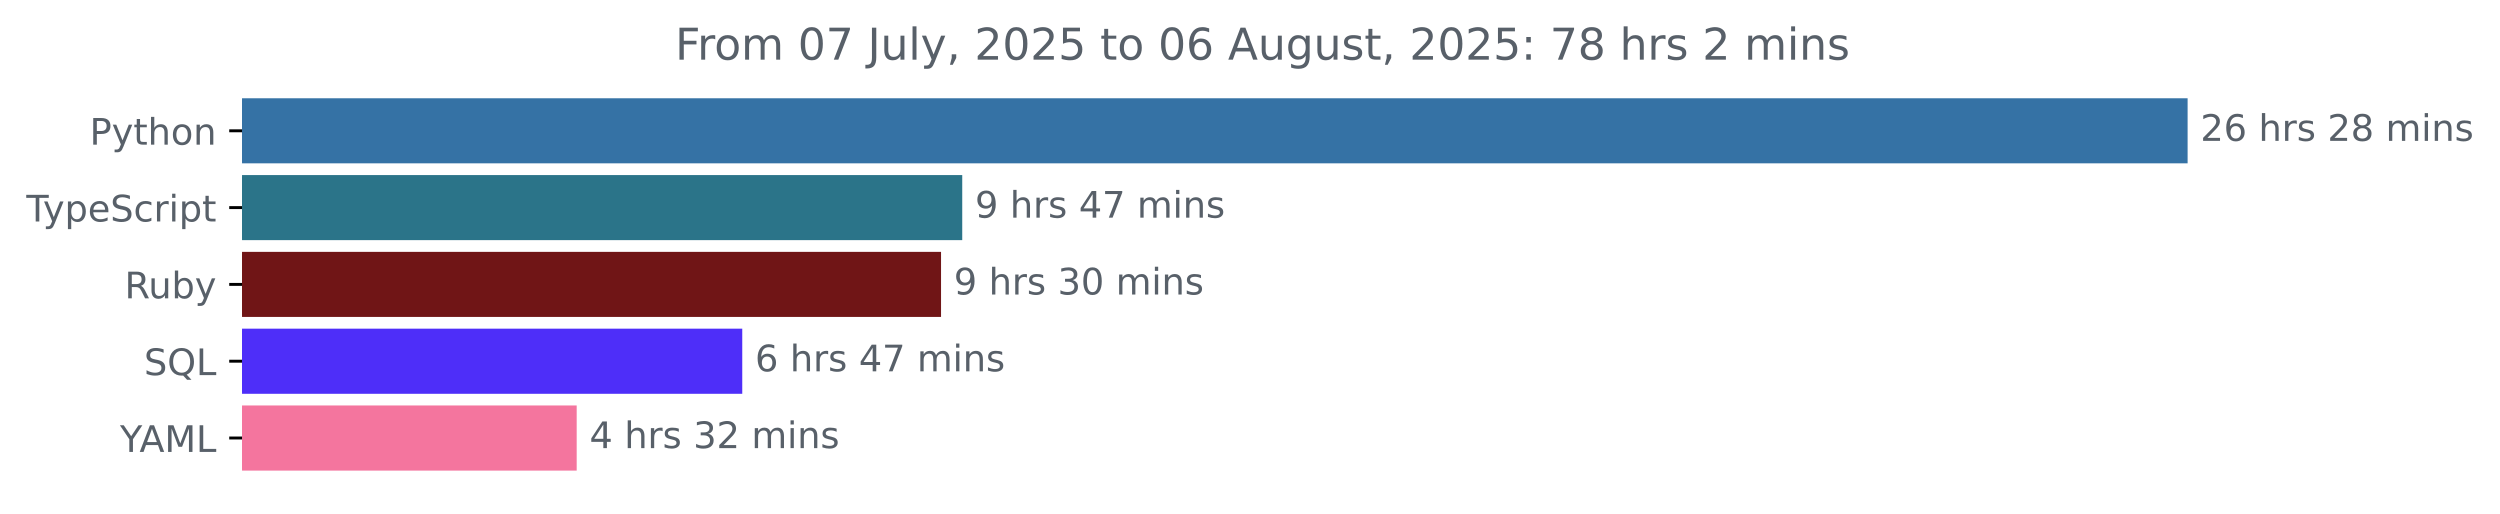
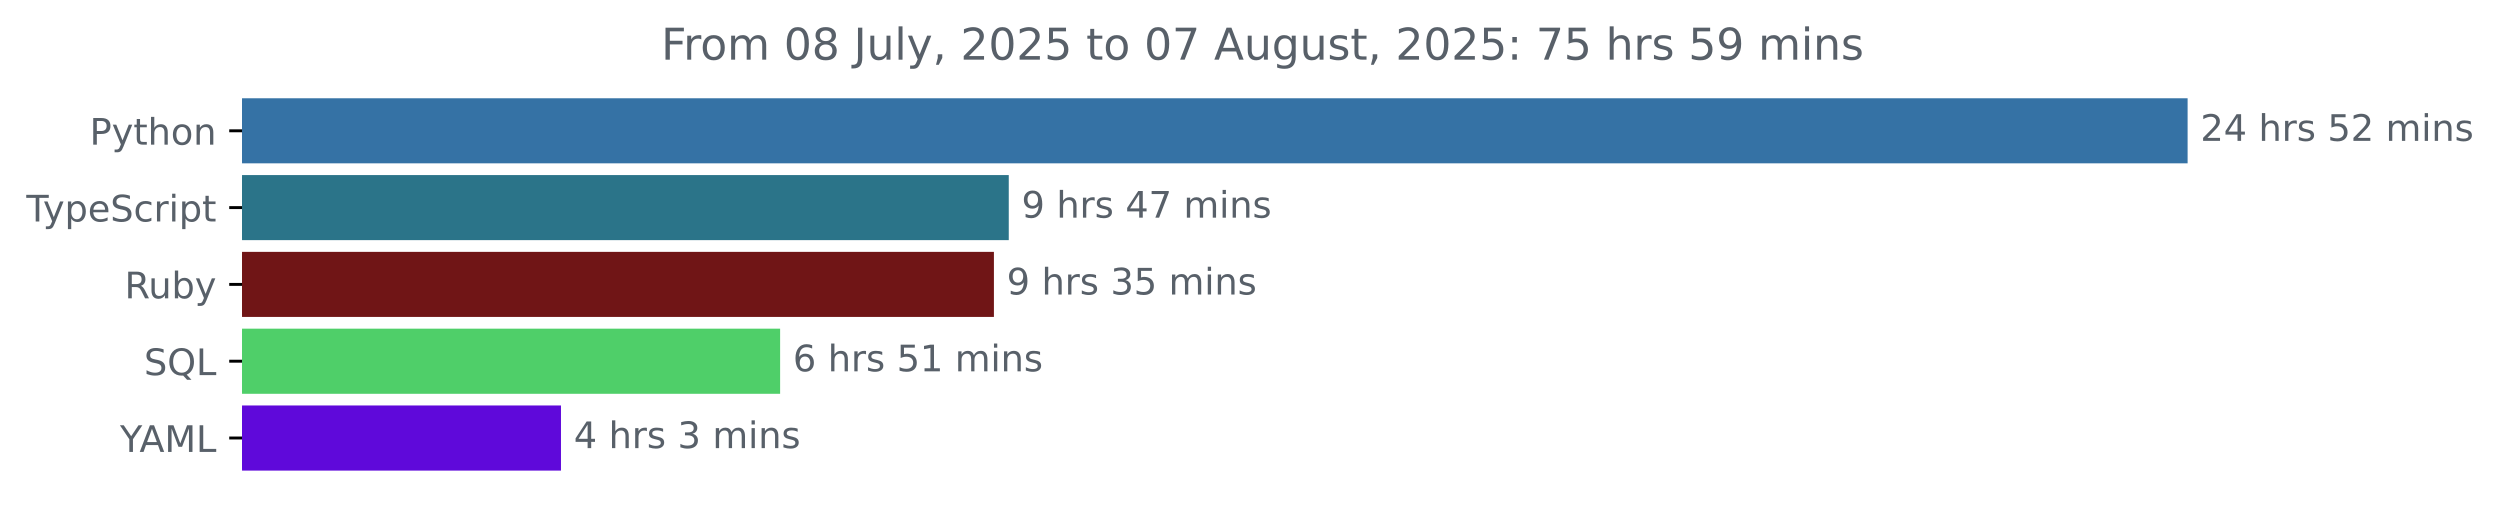
<svg xmlns="http://www.w3.org/2000/svg" xmlns:xlink="http://www.w3.org/1999/xlink" width="683.507pt" height="140.398pt" viewBox="0 0 683.507 140.398" version="1.1">
  <defs>
    <style type="text/css">*{stroke-linejoin: round; stroke-linecap: butt}</style>
  </defs>
  <g id="figure_1">
    <g id="patch_1">
      <path d="M -0 140.398  L 683.507 140.398  L 683.507 0  L -0 0  L -0 140.398  z " style="fill: none" />
    </g>
    <g id="axes_1">
      <g id="patch_2">
-         <path d="M 66.17 27.358  L 597.599 27.358  L 597.599 44.158  L 66.17 44.158  z " clip-path="url(#pdaf2c239aa)" style="fill: #3572a5; stroke: #3572a5; stroke-linejoin: miter" />
+         <path d="M 66.17 27.358  L 597.599 27.358  L 597.599 44.158  L 66.17 44.158  z " clip-path="url(#pf87dafed8c)" style="fill: #3572a5; stroke: #3572a5; stroke-linejoin: miter" />
      </g>
      <g id="patch_3">
-         <path d="M 66.17 48.358  L 262.578 48.358  L 262.578 65.158  L 66.17 65.158  z " clip-path="url(#pdaf2c239aa)" style="fill: #2b7489; stroke: #2b7489; stroke-linejoin: miter" />
+         <path d="M 66.17 48.358  L 275.3 48.358  L 275.3 65.158  L 66.17 65.158  z " clip-path="url(#pf87dafed8c)" style="fill: #2b7489; stroke: #2b7489; stroke-linejoin: miter" />
      </g>
      <g id="patch_4">
-         <path d="M 66.17 69.358  L 256.783 69.358  L 256.783 86.158  L 66.17 86.158  z " clip-path="url(#pdaf2c239aa)" style="fill: #701516; stroke: #701516; stroke-linejoin: miter" />
+         <path d="M 66.17 69.358  L 271.24 69.358  L 271.24 86.158  L 66.17 86.158  z " clip-path="url(#pf87dafed8c)" style="fill: #701516; stroke: #701516; stroke-linejoin: miter" />
      </g>
      <g id="patch_5">
-         <path d="M 66.17 90.358  L 202.434 90.358  L 202.434 107.158  L 66.17 107.158  z " clip-path="url(#pdaf2c239aa)" style="fill: #4e2ef9; stroke: #4e2ef9; stroke-linejoin: miter" />
+         <path d="M 66.17 90.358  L 212.788 90.358  L 212.788 107.158  L 66.17 107.158  z " clip-path="url(#pf87dafed8c)" style="fill: #4fcf69; stroke: #4fcf69; stroke-linejoin: miter" />
      </g>
      <g id="patch_6">
-         <path d="M 66.17 111.358  L 157.169 111.358  L 157.169 128.158  L 66.17 128.158  z " clip-path="url(#pdaf2c239aa)" style="fill: #f4759e; stroke: #f4759e; stroke-linejoin: miter" />
+         <path d="M 66.17 111.358  L 152.875 111.358  L 152.875 128.158  L 66.17 128.158  z " clip-path="url(#pf87dafed8c)" style="fill: #5f09da; stroke: #5f09da; stroke-linejoin: miter" />
      </g>
      <g id="matplotlib.axis_1" />
      <g id="matplotlib.axis_2">
        <g id="ytick_1">
          <g id="line2d_1">
            <defs>
-               <path id="md3c9e538dd" d="M 0 0  L -3.5 0  " style="stroke: #000000; stroke-width: 0.8" />
+               <path id="mfda0e120f2" d="M 0 0  L -3.5 0  " style="stroke: #000000; stroke-width: 0.8" />
            </defs>
            <g>
-               <use xlink:href="#md3c9e538dd" x="66.17" y="35.758" style="stroke: #000000; stroke-width: 0.8" />
+               <use xlink:href="#mfda0e120f2" x="66.17" y="35.758" style="stroke: #000000; stroke-width: 0.8" />
            </g>
          </g>
          <g id="text_1">
            <g style="fill: #586069" transform="translate(24.50781 39.55734) scale(0.1 -0.1)">
              <defs>
                <path id="DejaVuSans-50" d="M 1259 4147  L 1259 2394  L 2053 2394  Q 2494 2394 2734 2622  Q 2975 2850 2975 3272  Q 2975 3691 2734 3919  Q 2494 4147 2053 4147  L 1259 4147  z M 628 4666  L 2053 4666  Q 2838 4666 3239 4311  Q 3641 3956 3641 3272  Q 3641 2581 3239 2228  Q 2838 1875 2053 1875  L 1259 1875  L 1259 0  L 628 0  L 628 4666  z " transform="scale(0.015625)" />
                <path id="DejaVuSans-79" d="M 2059 -325  Q 1816 -950 1584 -1140  Q 1353 -1331 966 -1331  L 506 -1331  L 506 -850  L 844 -850  Q 1081 -850 1212 -737  Q 1344 -625 1503 -206  L 1606 56  L 191 3500  L 800 3500  L 1894 763  L 2988 3500  L 3597 3500  L 2059 -325  z " transform="scale(0.015625)" />
                <path id="DejaVuSans-74" d="M 1172 4494  L 1172 3500  L 2356 3500  L 2356 3053  L 1172 3053  L 1172 1153  Q 1172 725 1289 603  Q 1406 481 1766 481  L 2356 481  L 2356 0  L 1766 0  Q 1100 0 847 248  Q 594 497 594 1153  L 594 3053  L 172 3053  L 172 3500  L 594 3500  L 594 4494  L 1172 4494  z " transform="scale(0.015625)" />
                <path id="DejaVuSans-68" d="M 3513 2113  L 3513 0  L 2938 0  L 2938 2094  Q 2938 2591 2744 2837  Q 2550 3084 2163 3084  Q 1697 3084 1428 2787  Q 1159 2491 1159 1978  L 1159 0  L 581 0  L 581 4863  L 1159 4863  L 1159 2956  Q 1366 3272 1645 3428  Q 1925 3584 2291 3584  Q 2894 3584 3203 3211  Q 3513 2838 3513 2113  z " transform="scale(0.015625)" />
                <path id="DejaVuSans-6f" d="M 1959 3097  Q 1497 3097 1228 2736  Q 959 2375 959 1747  Q 959 1119 1226 758  Q 1494 397 1959 397  Q 2419 397 2687 759  Q 2956 1122 2956 1747  Q 2956 2369 2687 2733  Q 2419 3097 1959 3097  z M 1959 3584  Q 2709 3584 3137 3096  Q 3566 2609 3566 1747  Q 3566 888 3137 398  Q 2709 -91 1959 -91  Q 1206 -91 779 398  Q 353 888 353 1747  Q 353 2609 779 3096  Q 1206 3584 1959 3584  z " transform="scale(0.015625)" />
                <path id="DejaVuSans-6e" d="M 3513 2113  L 3513 0  L 2938 0  L 2938 2094  Q 2938 2591 2744 2837  Q 2550 3084 2163 3084  Q 1697 3084 1428 2787  Q 1159 2491 1159 1978  L 1159 0  L 581 0  L 581 3500  L 1159 3500  L 1159 2956  Q 1366 3272 1645 3428  Q 1925 3584 2291 3584  Q 2894 3584 3203 3211  Q 3513 2838 3513 2113  z " transform="scale(0.015625)" />
              </defs>
              <use xlink:href="#DejaVuSans-50" />
              <use xlink:href="#DejaVuSans-79" x="60.303" />
              <use xlink:href="#DejaVuSans-74" x="119.482" />
              <use xlink:href="#DejaVuSans-68" x="158.691" />
              <use xlink:href="#DejaVuSans-6f" x="222.07" />
              <use xlink:href="#DejaVuSans-6e" x="283.252" />
            </g>
          </g>
        </g>
        <g id="ytick_2">
          <g id="line2d_2">
            <g>
-               <use xlink:href="#md3c9e538dd" x="66.17" y="56.758" style="stroke: #000000; stroke-width: 0.8" />
+               <use xlink:href="#mfda0e120f2" x="66.17" y="56.758" style="stroke: #000000; stroke-width: 0.8" />
            </g>
          </g>
          <g id="text_2">
            <g style="fill: #586069" transform="translate(7.2 60.55734) scale(0.1 -0.1)">
              <defs>
                <path id="DejaVuSans-54" d="M -19 4666  L 3928 4666  L 3928 4134  L 2272 4134  L 2272 0  L 1638 0  L 1638 4134  L -19 4134  L -19 4666  z " transform="scale(0.015625)" />
                <path id="DejaVuSans-70" d="M 1159 525  L 1159 -1331  L 581 -1331  L 581 3500  L 1159 3500  L 1159 2969  Q 1341 3281 1617 3432  Q 1894 3584 2278 3584  Q 2916 3584 3314 3078  Q 3713 2572 3713 1747  Q 3713 922 3314 415  Q 2916 -91 2278 -91  Q 1894 -91 1617 61  Q 1341 213 1159 525  z M 3116 1747  Q 3116 2381 2855 2742  Q 2594 3103 2138 3103  Q 1681 3103 1420 2742  Q 1159 2381 1159 1747  Q 1159 1113 1420 752  Q 1681 391 2138 391  Q 2594 391 2855 752  Q 3116 1113 3116 1747  z " transform="scale(0.015625)" />
                <path id="DejaVuSans-65" d="M 3597 1894  L 3597 1613  L 953 1613  Q 991 1019 1311 708  Q 1631 397 2203 397  Q 2534 397 2845 478  Q 3156 559 3463 722  L 3463 178  Q 3153 47 2828 -22  Q 2503 -91 2169 -91  Q 1331 -91 842 396  Q 353 884 353 1716  Q 353 2575 817 3079  Q 1281 3584 2069 3584  Q 2775 3584 3186 3129  Q 3597 2675 3597 1894  z M 3022 2063  Q 3016 2534 2758 2815  Q 2500 3097 2075 3097  Q 1594 3097 1305 2825  Q 1016 2553 972 2059  L 3022 2063  z " transform="scale(0.015625)" />
                <path id="DejaVuSans-53" d="M 3425 4513  L 3425 3897  Q 3066 4069 2747 4153  Q 2428 4238 2131 4238  Q 1616 4238 1336 4038  Q 1056 3838 1056 3469  Q 1056 3159 1242 3001  Q 1428 2844 1947 2747  L 2328 2669  Q 3034 2534 3370 2195  Q 3706 1856 3706 1288  Q 3706 609 3251 259  Q 2797 -91 1919 -91  Q 1588 -91 1214 -16  Q 841 59 441 206  L 441 856  Q 825 641 1194 531  Q 1563 422 1919 422  Q 2459 422 2753 634  Q 3047 847 3047 1241  Q 3047 1584 2836 1778  Q 2625 1972 2144 2069  L 1759 2144  Q 1053 2284 737 2584  Q 422 2884 422 3419  Q 422 4038 858 4394  Q 1294 4750 2059 4750  Q 2388 4750 2728 4690  Q 3069 4631 3425 4513  z " transform="scale(0.015625)" />
                <path id="DejaVuSans-63" d="M 3122 3366  L 3122 2828  Q 2878 2963 2633 3030  Q 2388 3097 2138 3097  Q 1578 3097 1268 2742  Q 959 2388 959 1747  Q 959 1106 1268 751  Q 1578 397 2138 397  Q 2388 397 2633 464  Q 2878 531 3122 666  L 3122 134  Q 2881 22 2623 -34  Q 2366 -91 2075 -91  Q 1284 -91 818 406  Q 353 903 353 1747  Q 353 2603 823 3093  Q 1294 3584 2113 3584  Q 2378 3584 2631 3529  Q 2884 3475 3122 3366  z " transform="scale(0.015625)" />
                <path id="DejaVuSans-72" d="M 2631 2963  Q 2534 3019 2420 3045  Q 2306 3072 2169 3072  Q 1681 3072 1420 2755  Q 1159 2438 1159 1844  L 1159 0  L 581 0  L 581 3500  L 1159 3500  L 1159 2956  Q 1341 3275 1631 3429  Q 1922 3584 2338 3584  Q 2397 3584 2469 3576  Q 2541 3569 2628 3553  L 2631 2963  z " transform="scale(0.015625)" />
                <path id="DejaVuSans-69" d="M 603 3500  L 1178 3500  L 1178 0  L 603 0  L 603 3500  z M 603 4863  L 1178 4863  L 1178 4134  L 603 4134  L 603 4863  z " transform="scale(0.015625)" />
              </defs>
              <use xlink:href="#DejaVuSans-54" />
              <use xlink:href="#DejaVuSans-79" x="45.459" />
              <use xlink:href="#DejaVuSans-70" x="104.639" />
              <use xlink:href="#DejaVuSans-65" x="168.115" />
              <use xlink:href="#DejaVuSans-53" x="229.639" />
              <use xlink:href="#DejaVuSans-63" x="293.115" />
              <use xlink:href="#DejaVuSans-72" x="348.096" />
              <use xlink:href="#DejaVuSans-69" x="389.209" />
              <use xlink:href="#DejaVuSans-70" x="416.992" />
              <use xlink:href="#DejaVuSans-74" x="480.469" />
            </g>
          </g>
        </g>
        <g id="ytick_3">
          <g id="line2d_3">
            <g>
-               <use xlink:href="#md3c9e538dd" x="66.17" y="77.758" style="stroke: #000000; stroke-width: 0.8" />
+               <use xlink:href="#mfda0e120f2" x="66.17" y="77.758" style="stroke: #000000; stroke-width: 0.8" />
            </g>
          </g>
          <g id="text_3">
            <g style="fill: #586069" transform="translate(34.06719 81.55734) scale(0.1 -0.1)">
              <defs>
                <path id="DejaVuSans-52" d="M 2841 2188  Q 3044 2119 3236 1894  Q 3428 1669 3622 1275  L 4263 0  L 3584 0  L 2988 1197  Q 2756 1666 2539 1819  Q 2322 1972 1947 1972  L 1259 1972  L 1259 0  L 628 0  L 628 4666  L 2053 4666  Q 2853 4666 3247 4331  Q 3641 3997 3641 3322  Q 3641 2881 3436 2590  Q 3231 2300 2841 2188  z M 1259 4147  L 1259 2491  L 2053 2491  Q 2509 2491 2742 2702  Q 2975 2913 2975 3322  Q 2975 3731 2742 3939  Q 2509 4147 2053 4147  L 1259 4147  z " transform="scale(0.015625)" />
                <path id="DejaVuSans-75" d="M 544 1381  L 544 3500  L 1119 3500  L 1119 1403  Q 1119 906 1312 657  Q 1506 409 1894 409  Q 2359 409 2629 706  Q 2900 1003 2900 1516  L 2900 3500  L 3475 3500  L 3475 0  L 2900 0  L 2900 538  Q 2691 219 2414 64  Q 2138 -91 1772 -91  Q 1169 -91 856 284  Q 544 659 544 1381  z M 1991 3584  L 1991 3584  z " transform="scale(0.015625)" />
                <path id="DejaVuSans-62" d="M 3116 1747  Q 3116 2381 2855 2742  Q 2594 3103 2138 3103  Q 1681 3103 1420 2742  Q 1159 2381 1159 1747  Q 1159 1113 1420 752  Q 1681 391 2138 391  Q 2594 391 2855 752  Q 3116 1113 3116 1747  z M 1159 2969  Q 1341 3281 1617 3432  Q 1894 3584 2278 3584  Q 2916 3584 3314 3078  Q 3713 2572 3713 1747  Q 3713 922 3314 415  Q 2916 -91 2278 -91  Q 1894 -91 1617 61  Q 1341 213 1159 525  L 1159 0  L 581 0  L 581 4863  L 1159 4863  L 1159 2969  z " transform="scale(0.015625)" />
              </defs>
              <use xlink:href="#DejaVuSans-52" />
              <use xlink:href="#DejaVuSans-75" x="64.982" />
              <use xlink:href="#DejaVuSans-62" x="128.361" />
              <use xlink:href="#DejaVuSans-79" x="191.838" />
            </g>
          </g>
        </g>
        <g id="ytick_4">
          <g id="line2d_4">
            <g>
-               <use xlink:href="#md3c9e538dd" x="66.17" y="98.758" style="stroke: #000000; stroke-width: 0.8" />
+               <use xlink:href="#mfda0e120f2" x="66.17" y="98.758" style="stroke: #000000; stroke-width: 0.8" />
            </g>
          </g>
          <g id="text_4">
            <g style="fill: #586069" transform="translate(39.37812 102.5573) scale(0.1 -0.1)">
              <defs>
                <path id="DejaVuSans-51" d="M 2522 4238  Q 1834 4238 1429 3725  Q 1025 3213 1025 2328  Q 1025 1447 1429 934  Q 1834 422 2522 422  Q 3209 422 3611 934  Q 4013 1447 4013 2328  Q 4013 3213 3611 3725  Q 3209 4238 2522 4238  z M 3406 84  L 4238 -825  L 3475 -825  L 2784 -78  Q 2681 -84 2626 -87  Q 2572 -91 2522 -91  Q 1538 -91 948 567  Q 359 1225 359 2328  Q 359 3434 948 4092  Q 1538 4750 2522 4750  Q 3503 4750 4090 4092  Q 4678 3434 4678 2328  Q 4678 1516 4351 937  Q 4025 359 3406 84  z " transform="scale(0.015625)" />
                <path id="DejaVuSans-4c" d="M 628 4666  L 1259 4666  L 1259 531  L 3531 531  L 3531 0  L 628 0  L 628 4666  z " transform="scale(0.015625)" />
              </defs>
              <use xlink:href="#DejaVuSans-53" />
              <use xlink:href="#DejaVuSans-51" x="63.477" />
              <use xlink:href="#DejaVuSans-4c" x="142.188" />
            </g>
          </g>
        </g>
        <g id="ytick_5">
          <g id="line2d_5">
            <g>
-               <use xlink:href="#md3c9e538dd" x="66.17" y="119.758" style="stroke: #000000; stroke-width: 0.8" />
+               <use xlink:href="#mfda0e120f2" x="66.17" y="119.758" style="stroke: #000000; stroke-width: 0.8" />
            </g>
          </g>
          <g id="text_5">
            <g style="fill: #586069" transform="translate(32.79688 123.5573) scale(0.1 -0.1)">
              <defs>
                <path id="DejaVuSans-59" d="M -13 4666  L 666 4666  L 1959 2747  L 3244 4666  L 3922 4666  L 2272 2222  L 2272 0  L 1638 0  L 1638 2222  L -13 4666  z " transform="scale(0.015625)" />
                <path id="DejaVuSans-41" d="M 2188 4044  L 1331 1722  L 3047 1722  L 2188 4044  z M 1831 4666  L 2547 4666  L 4325 0  L 3669 0  L 3244 1197  L 1141 1197  L 716 0  L 50 0  L 1831 4666  z " transform="scale(0.015625)" />
                <path id="DejaVuSans-4d" d="M 628 4666  L 1569 4666  L 2759 1491  L 3956 4666  L 4897 4666  L 4897 0  L 4281 0  L 4281 4097  L 3078 897  L 2444 897  L 1241 4097  L 1241 0  L 628 0  L 628 4666  z " transform="scale(0.015625)" />
              </defs>
              <use xlink:href="#DejaVuSans-59" />
              <use xlink:href="#DejaVuSans-41" x="53.334" />
              <use xlink:href="#DejaVuSans-4d" x="121.742" />
              <use xlink:href="#DejaVuSans-4c" x="208.021" />
            </g>
          </g>
        </g>
      </g>
      <g id="text_6">
        <g style="fill: #586069" transform="translate(601.5989 38.5175) scale(0.1 -0.1)">
          <defs>
            <path id="DejaVuSans-32" d="M 1228 531  L 3431 531  L 3431 0  L 469 0  L 469 531  Q 828 903 1448 1529  Q 2069 2156 2228 2338  Q 2531 2678 2651 2914  Q 2772 3150 2772 3378  Q 2772 3750 2511 3984  Q 2250 4219 1831 4219  Q 1534 4219 1204 4116  Q 875 4013 500 3803  L 500 4441  Q 881 4594 1212 4672  Q 1544 4750 1819 4750  Q 2544 4750 2975 4387  Q 3406 4025 3406 3419  Q 3406 3131 3298 2873  Q 3191 2616 2906 2266  Q 2828 2175 2409 1742  Q 1991 1309 1228 531  z " transform="scale(0.015625)" />
-             <path id="DejaVuSans-36" d="M 2113 2584  Q 1688 2584 1439 2293  Q 1191 2003 1191 1497  Q 1191 994 1439 701  Q 1688 409 2113 409  Q 2538 409 2786 701  Q 3034 994 3034 1497  Q 3034 2003 2786 2293  Q 2538 2584 2113 2584  z M 3366 4563  L 3366 3988  Q 3128 4100 2886 4159  Q 2644 4219 2406 4219  Q 1781 4219 1451 3797  Q 1122 3375 1075 2522  Q 1259 2794 1537 2939  Q 1816 3084 2150 3084  Q 2853 3084 3261 2657  Q 3669 2231 3669 1497  Q 3669 778 3244 343  Q 2819 -91 2113 -91  Q 1303 -91 875 529  Q 447 1150 447 2328  Q 447 3434 972 4092  Q 1497 4750 2381 4750  Q 2619 4750 2861 4703  Q 3103 4656 3366 4563  z " transform="scale(0.015625)" />
+             <path id="DejaVuSans-34" d="M 2419 4116  L 825 1625  L 2419 1625  L 2419 4116  z M 2253 4666  L 3047 4666  L 3047 1625  L 3713 1625  L 3713 1100  L 3047 1100  L 3047 0  L 2419 0  L 2419 1100  L 313 1100  L 313 1709  L 2253 4666  z " transform="scale(0.015625)" />
            <path id="DejaVuSans-20" transform="scale(0.015625)" />
            <path id="DejaVuSans-73" d="M 2834 3397  L 2834 2853  Q 2591 2978 2328 3040  Q 2066 3103 1784 3103  Q 1356 3103 1142 2972  Q 928 2841 928 2578  Q 928 2378 1081 2264  Q 1234 2150 1697 2047  L 1894 2003  Q 2506 1872 2764 1633  Q 3022 1394 3022 966  Q 3022 478 2636 193  Q 2250 -91 1575 -91  Q 1294 -91 989 -36  Q 684 19 347 128  L 347 722  Q 666 556 975 473  Q 1284 391 1588 391  Q 1994 391 2212 530  Q 2431 669 2431 922  Q 2431 1156 2273 1281  Q 2116 1406 1581 1522  L 1381 1569  Q 847 1681 609 1914  Q 372 2147 372 2553  Q 372 3047 722 3315  Q 1072 3584 1716 3584  Q 2034 3584 2315 3537  Q 2597 3491 2834 3397  z " transform="scale(0.015625)" />
-             <path id="DejaVuSans-38" d="M 2034 2216  Q 1584 2216 1326 1975  Q 1069 1734 1069 1313  Q 1069 891 1326 650  Q 1584 409 2034 409  Q 2484 409 2743 651  Q 3003 894 3003 1313  Q 3003 1734 2745 1975  Q 2488 2216 2034 2216  z M 1403 2484  Q 997 2584 770 2862  Q 544 3141 544 3541  Q 544 4100 942 4425  Q 1341 4750 2034 4750  Q 2731 4750 3128 4425  Q 3525 4100 3525 3541  Q 3525 3141 3298 2862  Q 3072 2584 2669 2484  Q 3125 2378 3379 2068  Q 3634 1759 3634 1313  Q 3634 634 3220 271  Q 2806 -91 2034 -91  Q 1263 -91 848 271  Q 434 634 434 1313  Q 434 1759 690 2068  Q 947 2378 1403 2484  z M 1172 3481  Q 1172 3119 1398 2916  Q 1625 2713 2034 2713  Q 2441 2713 2670 2916  Q 2900 3119 2900 3481  Q 2900 3844 2670 4047  Q 2441 4250 2034 4250  Q 1625 4250 1398 4047  Q 1172 3844 1172 3481  z " transform="scale(0.015625)" />
+             <path id="DejaVuSans-35" d="M 691 4666  L 3169 4666  L 3169 4134  L 1269 4134  L 1269 2991  Q 1406 3038 1543 3061  Q 1681 3084 1819 3084  Q 2600 3084 3056 2656  Q 3513 2228 3513 1497  Q 3513 744 3044 326  Q 2575 -91 1722 -91  Q 1428 -91 1123 -41  Q 819 9 494 109  L 494 744  Q 775 591 1075 516  Q 1375 441 1709 441  Q 2250 441 2565 725  Q 2881 1009 2881 1497  Q 2881 1984 2565 2268  Q 2250 2553 1709 2553  Q 1456 2553 1204 2497  Q 953 2441 691 2322  L 691 4666  z " transform="scale(0.015625)" />
            <path id="DejaVuSans-6d" d="M 3328 2828  Q 3544 3216 3844 3400  Q 4144 3584 4550 3584  Q 5097 3584 5394 3201  Q 5691 2819 5691 2113  L 5691 0  L 5113 0  L 5113 2094  Q 5113 2597 4934 2840  Q 4756 3084 4391 3084  Q 3944 3084 3684 2787  Q 3425 2491 3425 1978  L 3425 0  L 2847 0  L 2847 2094  Q 2847 2600 2669 2842  Q 2491 3084 2119 3084  Q 1678 3084 1418 2786  Q 1159 2488 1159 1978  L 1159 0  L 581 0  L 581 3500  L 1159 3500  L 1159 2956  Q 1356 3278 1631 3431  Q 1906 3584 2284 3584  Q 2666 3584 2933 3390  Q 3200 3197 3328 2828  z " transform="scale(0.015625)" />
          </defs>
          <use xlink:href="#DejaVuSans-32" />
-           <use xlink:href="#DejaVuSans-36" x="63.623" />
+           <use xlink:href="#DejaVuSans-34" x="63.623" />
          <use xlink:href="#DejaVuSans-20" x="127.246" />
          <use xlink:href="#DejaVuSans-68" x="159.033" />
          <use xlink:href="#DejaVuSans-72" x="222.412" />
          <use xlink:href="#DejaVuSans-73" x="263.525" />
          <use xlink:href="#DejaVuSans-20" x="315.625" />
-           <use xlink:href="#DejaVuSans-32" x="347.412" />
-           <use xlink:href="#DejaVuSans-38" x="411.035" />
+           <use xlink:href="#DejaVuSans-35" x="347.412" />
+           <use xlink:href="#DejaVuSans-32" x="411.035" />
          <use xlink:href="#DejaVuSans-20" x="474.658" />
          <use xlink:href="#DejaVuSans-6d" x="506.445" />
          <use xlink:href="#DejaVuSans-69" x="603.857" />
          <use xlink:href="#DejaVuSans-6e" x="631.641" />
          <use xlink:href="#DejaVuSans-73" x="695.02" />
        </g>
      </g>
      <g id="text_7">
-         <g style="fill: #586069" transform="translate(266.578 59.5175) scale(0.1 -0.1)">
+         <g style="fill: #586069" transform="translate(279.2996 59.5175) scale(0.1 -0.1)">
          <defs>
            <path id="DejaVuSans-39" d="M 703 97  L 703 672  Q 941 559 1184 500  Q 1428 441 1663 441  Q 2288 441 2617 861  Q 2947 1281 2994 2138  Q 2813 1869 2534 1725  Q 2256 1581 1919 1581  Q 1219 1581 811 2004  Q 403 2428 403 3163  Q 403 3881 828 4315  Q 1253 4750 1959 4750  Q 2769 4750 3195 4129  Q 3622 3509 3622 2328  Q 3622 1225 3098 567  Q 2575 -91 1691 -91  Q 1453 -91 1209 -44  Q 966 3 703 97  z M 1959 2075  Q 2384 2075 2632 2365  Q 2881 2656 2881 3163  Q 2881 3666 2632 3958  Q 2384 4250 1959 4250  Q 1534 4250 1286 3958  Q 1038 3666 1038 3163  Q 1038 2656 1286 2365  Q 1534 2075 1959 2075  z " transform="scale(0.015625)" />
-             <path id="DejaVuSans-34" d="M 2419 4116  L 825 1625  L 2419 1625  L 2419 4116  z M 2253 4666  L 3047 4666  L 3047 1625  L 3713 1625  L 3713 1100  L 3047 1100  L 3047 0  L 2419 0  L 2419 1100  L 313 1100  L 313 1709  L 2253 4666  z " transform="scale(0.015625)" />
            <path id="DejaVuSans-37" d="M 525 4666  L 3525 4666  L 3525 4397  L 1831 0  L 1172 0  L 2766 4134  L 525 4134  L 525 4666  z " transform="scale(0.015625)" />
          </defs>
          <use xlink:href="#DejaVuSans-39" />
          <use xlink:href="#DejaVuSans-20" x="63.623" />
          <use xlink:href="#DejaVuSans-68" x="95.41" />
          <use xlink:href="#DejaVuSans-72" x="158.789" />
          <use xlink:href="#DejaVuSans-73" x="199.902" />
          <use xlink:href="#DejaVuSans-20" x="252.002" />
          <use xlink:href="#DejaVuSans-34" x="283.789" />
          <use xlink:href="#DejaVuSans-37" x="347.412" />
          <use xlink:href="#DejaVuSans-20" x="411.035" />
          <use xlink:href="#DejaVuSans-6d" x="442.822" />
          <use xlink:href="#DejaVuSans-69" x="540.234" />
          <use xlink:href="#DejaVuSans-6e" x="568.018" />
          <use xlink:href="#DejaVuSans-73" x="631.396" />
        </g>
      </g>
      <g id="text_8">
-         <g style="fill: #586069" transform="translate(260.7829 80.5175) scale(0.1 -0.1)">
+         <g style="fill: #586069" transform="translate(275.2404 80.5175) scale(0.1 -0.1)">
          <defs>
            <path id="DejaVuSans-33" d="M 2597 2516  Q 3050 2419 3304 2112  Q 3559 1806 3559 1356  Q 3559 666 3084 287  Q 2609 -91 1734 -91  Q 1441 -91 1130 -33  Q 819 25 488 141  L 488 750  Q 750 597 1062 519  Q 1375 441 1716 441  Q 2309 441 2620 675  Q 2931 909 2931 1356  Q 2931 1769 2642 2001  Q 2353 2234 1838 2234  L 1294 2234  L 1294 2753  L 1863 2753  Q 2328 2753 2575 2939  Q 2822 3125 2822 3475  Q 2822 3834 2567 4026  Q 2313 4219 1838 4219  Q 1578 4219 1281 4162  Q 984 4106 628 3988  L 628 4550  Q 988 4650 1302 4700  Q 1616 4750 1894 4750  Q 2613 4750 3031 4423  Q 3450 4097 3450 3541  Q 3450 3153 3228 2886  Q 3006 2619 2597 2516  z " transform="scale(0.015625)" />
-             <path id="DejaVuSans-30" d="M 2034 4250  Q 1547 4250 1301 3770  Q 1056 3291 1056 2328  Q 1056 1369 1301 889  Q 1547 409 2034 409  Q 2525 409 2770 889  Q 3016 1369 3016 2328  Q 3016 3291 2770 3770  Q 2525 4250 2034 4250  z M 2034 4750  Q 2819 4750 3233 4129  Q 3647 3509 3647 2328  Q 3647 1150 3233 529  Q 2819 -91 2034 -91  Q 1250 -91 836 529  Q 422 1150 422 2328  Q 422 3509 836 4129  Q 1250 4750 2034 4750  z " transform="scale(0.015625)" />
          </defs>
          <use xlink:href="#DejaVuSans-39" />
          <use xlink:href="#DejaVuSans-20" x="63.623" />
          <use xlink:href="#DejaVuSans-68" x="95.41" />
          <use xlink:href="#DejaVuSans-72" x="158.789" />
          <use xlink:href="#DejaVuSans-73" x="199.902" />
          <use xlink:href="#DejaVuSans-20" x="252.002" />
          <use xlink:href="#DejaVuSans-33" x="283.789" />
-           <use xlink:href="#DejaVuSans-30" x="347.412" />
+           <use xlink:href="#DejaVuSans-35" x="347.412" />
          <use xlink:href="#DejaVuSans-20" x="411.035" />
          <use xlink:href="#DejaVuSans-6d" x="442.822" />
          <use xlink:href="#DejaVuSans-69" x="540.234" />
          <use xlink:href="#DejaVuSans-6e" x="568.018" />
          <use xlink:href="#DejaVuSans-73" x="631.396" />
        </g>
      </g>
      <g id="text_9">
-         <g style="fill: #586069" transform="translate(206.434 101.5175) scale(0.1 -0.1)">
+         <g style="fill: #586069" transform="translate(216.7881 101.5175) scale(0.1 -0.1)">
+           <defs>
+             <path id="DejaVuSans-36" d="M 2113 2584  Q 1688 2584 1439 2293  Q 1191 2003 1191 1497  Q 1191 994 1439 701  Q 1688 409 2113 409  Q 2538 409 2786 701  Q 3034 994 3034 1497  Q 3034 2003 2786 2293  Q 2538 2584 2113 2584  z M 3366 4563  L 3366 3988  Q 3128 4100 2886 4159  Q 2644 4219 2406 4219  Q 1781 4219 1451 3797  Q 1122 3375 1075 2522  Q 1259 2794 1537 2939  Q 1816 3084 2150 3084  Q 2853 3084 3261 2657  Q 3669 2231 3669 1497  Q 3669 778 3244 343  Q 2819 -91 2113 -91  Q 1303 -91 875 529  Q 447 1150 447 2328  Q 447 3434 972 4092  Q 1497 4750 2381 4750  Q 2619 4750 2861 4703  Q 3103 4656 3366 4563  z " transform="scale(0.015625)" />
+             <path id="DejaVuSans-31" d="M 794 531  L 1825 531  L 1825 4091  L 703 3866  L 703 4441  L 1819 4666  L 2450 4666  L 2450 531  L 3481 531  L 3481 0  L 794 0  L 794 531  z " transform="scale(0.015625)" />
+           </defs>
          <use xlink:href="#DejaVuSans-36" />
          <use xlink:href="#DejaVuSans-20" x="63.623" />
          <use xlink:href="#DejaVuSans-68" x="95.41" />
          <use xlink:href="#DejaVuSans-72" x="158.789" />
          <use xlink:href="#DejaVuSans-73" x="199.902" />
          <use xlink:href="#DejaVuSans-20" x="252.002" />
-           <use xlink:href="#DejaVuSans-34" x="283.789" />
-           <use xlink:href="#DejaVuSans-37" x="347.412" />
+           <use xlink:href="#DejaVuSans-35" x="283.789" />
+           <use xlink:href="#DejaVuSans-31" x="347.412" />
          <use xlink:href="#DejaVuSans-20" x="411.035" />
          <use xlink:href="#DejaVuSans-6d" x="442.822" />
          <use xlink:href="#DejaVuSans-69" x="540.234" />
          <use xlink:href="#DejaVuSans-6e" x="568.018" />
          <use xlink:href="#DejaVuSans-73" x="631.396" />
        </g>
      </g>
      <g id="text_10">
-         <g style="fill: #586069" transform="translate(161.1694 122.5175) scale(0.1 -0.1)">
+         <g style="fill: #586069" transform="translate(156.8745 122.5175) scale(0.1 -0.1)">
          <use xlink:href="#DejaVuSans-34" />
          <use xlink:href="#DejaVuSans-20" x="63.623" />
          <use xlink:href="#DejaVuSans-68" x="95.41" />
          <use xlink:href="#DejaVuSans-72" x="158.789" />
          <use xlink:href="#DejaVuSans-73" x="199.902" />
          <use xlink:href="#DejaVuSans-20" x="252.002" />
          <use xlink:href="#DejaVuSans-33" x="283.789" />
-           <use xlink:href="#DejaVuSans-32" x="347.412" />
-           <use xlink:href="#DejaVuSans-20" x="411.035" />
-           <use xlink:href="#DejaVuSans-6d" x="442.822" />
-           <use xlink:href="#DejaVuSans-69" x="540.234" />
-           <use xlink:href="#DejaVuSans-6e" x="568.018" />
-           <use xlink:href="#DejaVuSans-73" x="631.396" />
+           <use xlink:href="#DejaVuSans-20" x="347.412" />
+           <use xlink:href="#DejaVuSans-6d" x="379.199" />
+           <use xlink:href="#DejaVuSans-69" x="476.611" />
+           <use xlink:href="#DejaVuSans-6e" x="504.395" />
+           <use xlink:href="#DejaVuSans-73" x="567.773" />
        </g>
      </g>
      <g id="text_11">
-         <g style="fill: #586069" transform="translate(184.5897 16.31812) scale(0.12 -0.12)">
+         <g style="fill: #586069" transform="translate(180.7722 16.31812) scale(0.12 -0.12)">
          <defs>
            <path id="DejaVuSans-46" d="M 628 4666  L 3309 4666  L 3309 4134  L 1259 4134  L 1259 2759  L 3109 2759  L 3109 2228  L 1259 2228  L 1259 0  L 628 0  L 628 4666  z " transform="scale(0.015625)" />
+             <path id="DejaVuSans-30" d="M 2034 4250  Q 1547 4250 1301 3770  Q 1056 3291 1056 2328  Q 1056 1369 1301 889  Q 1547 409 2034 409  Q 2525 409 2770 889  Q 3016 1369 3016 2328  Q 3016 3291 2770 3770  Q 2525 4250 2034 4250  z M 2034 4750  Q 2819 4750 3233 4129  Q 3647 3509 3647 2328  Q 3647 1150 3233 529  Q 2819 -91 2034 -91  Q 1250 -91 836 529  Q 422 1150 422 2328  Q 422 3509 836 4129  Q 1250 4750 2034 4750  z " transform="scale(0.015625)" />
+             <path id="DejaVuSans-38" d="M 2034 2216  Q 1584 2216 1326 1975  Q 1069 1734 1069 1313  Q 1069 891 1326 650  Q 1584 409 2034 409  Q 2484 409 2743 651  Q 3003 894 3003 1313  Q 3003 1734 2745 1975  Q 2488 2216 2034 2216  z M 1403 2484  Q 997 2584 770 2862  Q 544 3141 544 3541  Q 544 4100 942 4425  Q 1341 4750 2034 4750  Q 2731 4750 3128 4425  Q 3525 4100 3525 3541  Q 3525 3141 3298 2862  Q 3072 2584 2669 2484  Q 3125 2378 3379 2068  Q 3634 1759 3634 1313  Q 3634 634 3220 271  Q 2806 -91 2034 -91  Q 1263 -91 848 271  Q 434 634 434 1313  Q 434 1759 690 2068  Q 947 2378 1403 2484  z M 1172 3481  Q 1172 3119 1398 2916  Q 1625 2713 2034 2713  Q 2441 2713 2670 2916  Q 2900 3119 2900 3481  Q 2900 3844 2670 4047  Q 2441 4250 2034 4250  Q 1625 4250 1398 4047  Q 1172 3844 1172 3481  z " transform="scale(0.015625)" />
            <path id="DejaVuSans-4a" d="M 628 4666  L 1259 4666  L 1259 325  Q 1259 -519 939 -900  Q 619 -1281 -91 -1281  L -331 -1281  L -331 -750  L -134 -750  Q 284 -750 456 -515  Q 628 -281 628 325  L 628 4666  z " transform="scale(0.015625)" />
            <path id="DejaVuSans-6c" d="M 603 4863  L 1178 4863  L 1178 0  L 603 0  L 603 4863  z " transform="scale(0.015625)" />
            <path id="DejaVuSans-2c" d="M 750 794  L 1409 794  L 1409 256  L 897 -744  L 494 -744  L 750 256  L 750 794  z " transform="scale(0.015625)" />
-             <path id="DejaVuSans-35" d="M 691 4666  L 3169 4666  L 3169 4134  L 1269 4134  L 1269 2991  Q 1406 3038 1543 3061  Q 1681 3084 1819 3084  Q 2600 3084 3056 2656  Q 3513 2228 3513 1497  Q 3513 744 3044 326  Q 2575 -91 1722 -91  Q 1428 -91 1123 -41  Q 819 9 494 109  L 494 744  Q 775 591 1075 516  Q 1375 441 1709 441  Q 2250 441 2565 725  Q 2881 1009 2881 1497  Q 2881 1984 2565 2268  Q 2250 2553 1709 2553  Q 1456 2553 1204 2497  Q 953 2441 691 2322  L 691 4666  z " transform="scale(0.015625)" />
            <path id="DejaVuSans-67" d="M 2906 1791  Q 2906 2416 2648 2759  Q 2391 3103 1925 3103  Q 1463 3103 1205 2759  Q 947 2416 947 1791  Q 947 1169 1205 825  Q 1463 481 1925 481  Q 2391 481 2648 825  Q 2906 1169 2906 1791  z M 3481 434  Q 3481 -459 3084 -895  Q 2688 -1331 1869 -1331  Q 1566 -1331 1297 -1286  Q 1028 -1241 775 -1147  L 775 -588  Q 1028 -725 1275 -790  Q 1522 -856 1778 -856  Q 2344 -856 2625 -561  Q 2906 -266 2906 331  L 2906 616  Q 2728 306 2450 153  Q 2172 0 1784 0  Q 1141 0 747 490  Q 353 981 353 1791  Q 353 2603 747 3093  Q 1141 3584 1784 3584  Q 2172 3584 2450 3431  Q 2728 3278 2906 2969  L 2906 3500  L 3481 3500  L 3481 434  z " transform="scale(0.015625)" />
            <path id="DejaVuSans-3a" d="M 750 794  L 1409 794  L 1409 0  L 750 0  L 750 794  z M 750 3309  L 1409 3309  L 1409 2516  L 750 2516  L 750 3309  z " transform="scale(0.015625)" />
          </defs>
          <use xlink:href="#DejaVuSans-46" />
          <use xlink:href="#DejaVuSans-72" x="50.27" />
          <use xlink:href="#DejaVuSans-6f" x="89.133" />
          <use xlink:href="#DejaVuSans-6d" x="150.314" />
          <use xlink:href="#DejaVuSans-20" x="247.727" />
          <use xlink:href="#DejaVuSans-30" x="279.514" />
-           <use xlink:href="#DejaVuSans-37" x="343.137" />
+           <use xlink:href="#DejaVuSans-38" x="343.137" />
          <use xlink:href="#DejaVuSans-20" x="406.76" />
          <use xlink:href="#DejaVuSans-4a" x="438.547" />
          <use xlink:href="#DejaVuSans-75" x="468.039" />
          <use xlink:href="#DejaVuSans-6c" x="531.418" />
          <use xlink:href="#DejaVuSans-79" x="559.201" />
          <use xlink:href="#DejaVuSans-2c" x="618.381" />
          <use xlink:href="#DejaVuSans-20" x="650.168" />
          <use xlink:href="#DejaVuSans-32" x="681.955" />
          <use xlink:href="#DejaVuSans-30" x="745.578" />
          <use xlink:href="#DejaVuSans-32" x="809.201" />
          <use xlink:href="#DejaVuSans-35" x="872.824" />
          <use xlink:href="#DejaVuSans-20" x="936.447" />
          <use xlink:href="#DejaVuSans-74" x="968.234" />
          <use xlink:href="#DejaVuSans-6f" x="1007.443" />
          <use xlink:href="#DejaVuSans-20" x="1068.625" />
          <use xlink:href="#DejaVuSans-30" x="1100.412" />
-           <use xlink:href="#DejaVuSans-36" x="1164.035" />
+           <use xlink:href="#DejaVuSans-37" x="1164.035" />
          <use xlink:href="#DejaVuSans-20" x="1227.658" />
          <use xlink:href="#DejaVuSans-41" x="1259.445" />
          <use xlink:href="#DejaVuSans-75" x="1327.854" />
          <use xlink:href="#DejaVuSans-67" x="1391.232" />
          <use xlink:href="#DejaVuSans-75" x="1454.709" />
          <use xlink:href="#DejaVuSans-73" x="1518.088" />
          <use xlink:href="#DejaVuSans-74" x="1570.188" />
          <use xlink:href="#DejaVuSans-2c" x="1609.396" />
          <use xlink:href="#DejaVuSans-20" x="1641.184" />
          <use xlink:href="#DejaVuSans-32" x="1672.971" />
          <use xlink:href="#DejaVuSans-30" x="1736.594" />
          <use xlink:href="#DejaVuSans-32" x="1800.217" />
          <use xlink:href="#DejaVuSans-35" x="1863.84" />
          <use xlink:href="#DejaVuSans-3a" x="1927.463" />
          <use xlink:href="#DejaVuSans-20" x="1961.154" />
          <use xlink:href="#DejaVuSans-37" x="1992.941" />
-           <use xlink:href="#DejaVuSans-38" x="2056.564" />
+           <use xlink:href="#DejaVuSans-35" x="2056.564" />
          <use xlink:href="#DejaVuSans-20" x="2120.188" />
          <use xlink:href="#DejaVuSans-68" x="2151.975" />
          <use xlink:href="#DejaVuSans-72" x="2215.354" />
          <use xlink:href="#DejaVuSans-73" x="2256.467" />
          <use xlink:href="#DejaVuSans-20" x="2308.566" />
-           <use xlink:href="#DejaVuSans-32" x="2340.354" />
-           <use xlink:href="#DejaVuSans-20" x="2403.977" />
-           <use xlink:href="#DejaVuSans-6d" x="2435.764" />
-           <use xlink:href="#DejaVuSans-69" x="2533.176" />
-           <use xlink:href="#DejaVuSans-6e" x="2560.959" />
-           <use xlink:href="#DejaVuSans-73" x="2624.338" />
+           <use xlink:href="#DejaVuSans-35" x="2340.354" />
+           <use xlink:href="#DejaVuSans-39" x="2403.977" />
+           <use xlink:href="#DejaVuSans-20" x="2467.6" />
+           <use xlink:href="#DejaVuSans-6d" x="2499.387" />
+           <use xlink:href="#DejaVuSans-69" x="2596.799" />
+           <use xlink:href="#DejaVuSans-6e" x="2624.582" />
+           <use xlink:href="#DejaVuSans-73" x="2687.961" />
        </g>
      </g>
    </g>
  </g>
  <defs>
-     <clipPath id="pdaf2c239aa">
+     <clipPath id="pf87dafed8c">
      <rect x="66.17" y="22.318" width="558" height="110.88" />
    </clipPath>
  </defs>
</svg>
